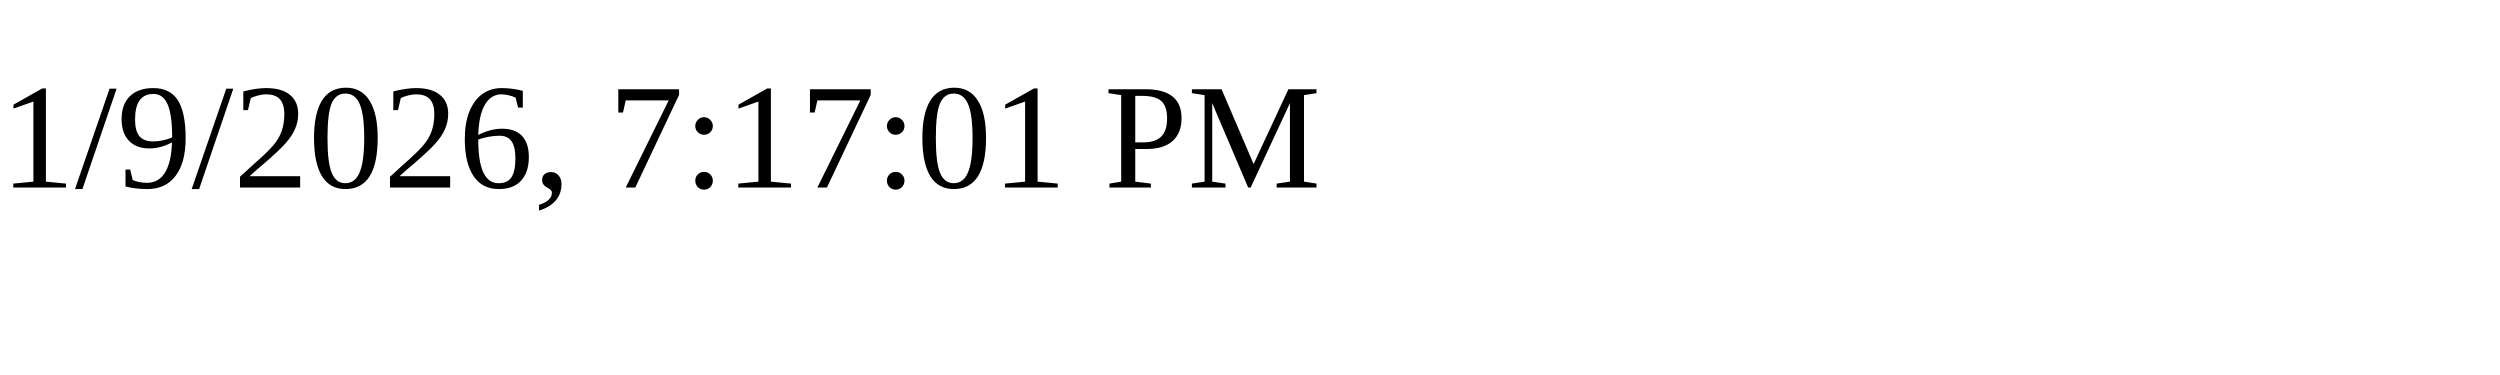
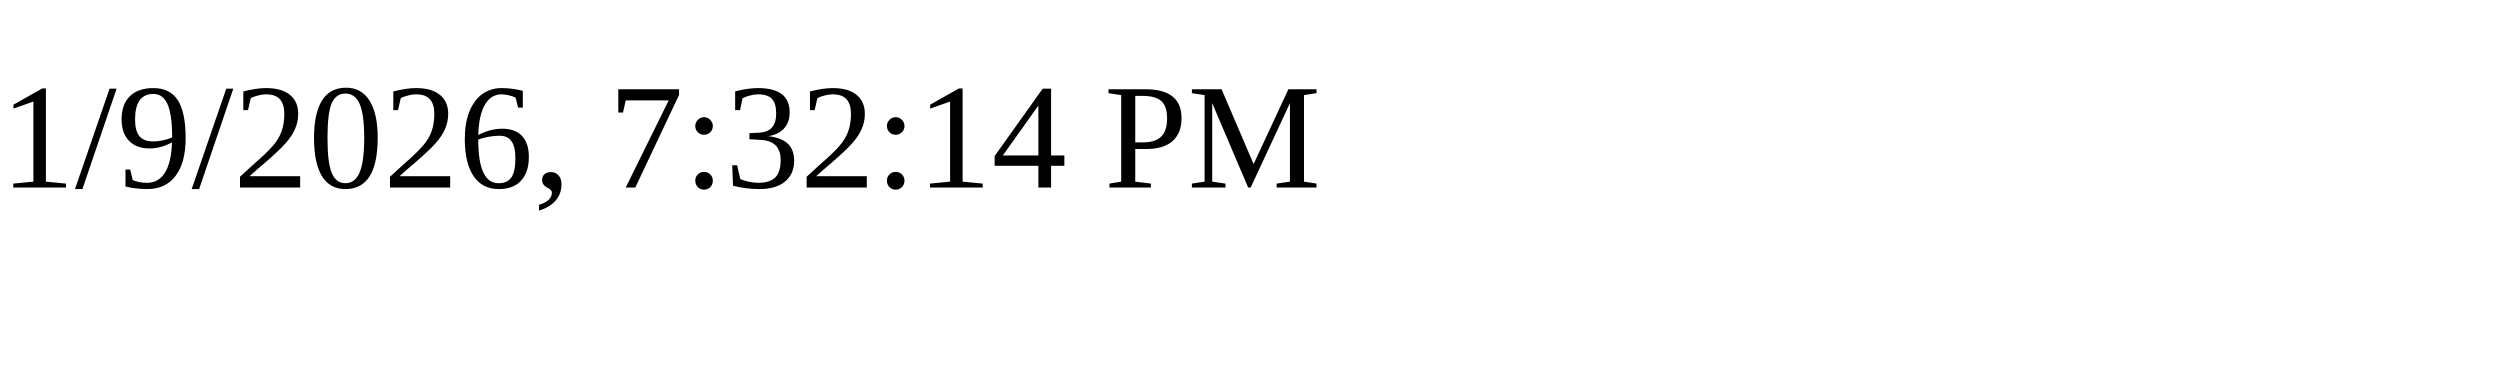
<svg xmlns="http://www.w3.org/2000/svg" height="30" width="200">
-   <text x="0" y="15">1/9/2026, 7:17:01 PM</text>
+   <text x="0" y="15">1/9/2026, 7:32:14 PM</text>
</svg>
